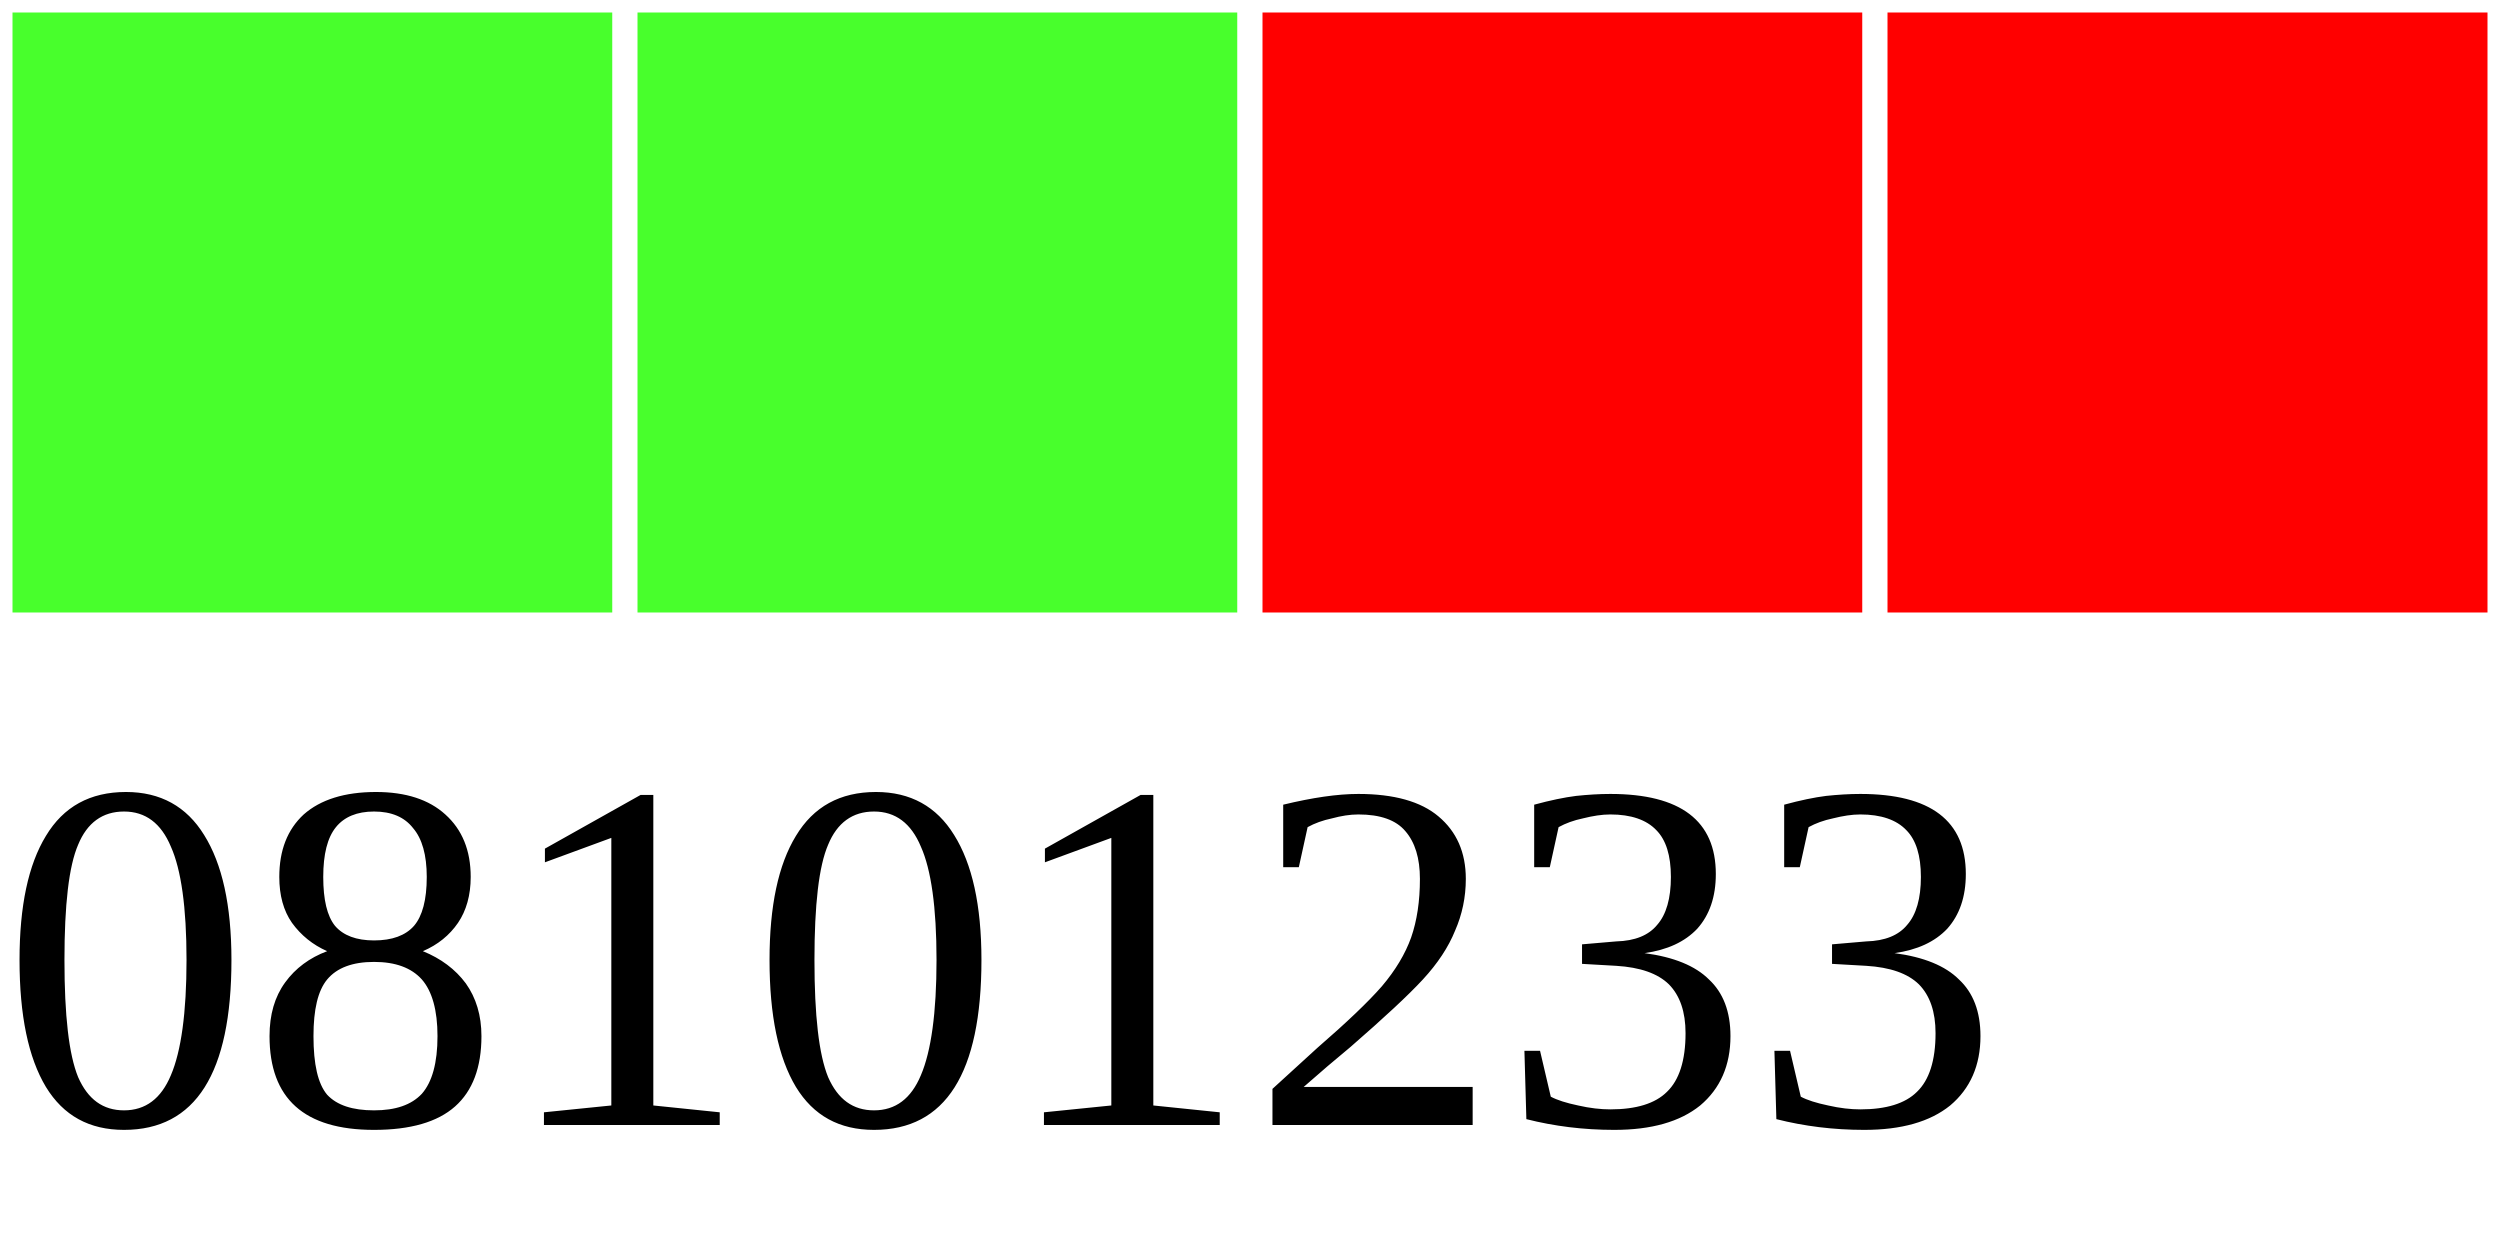
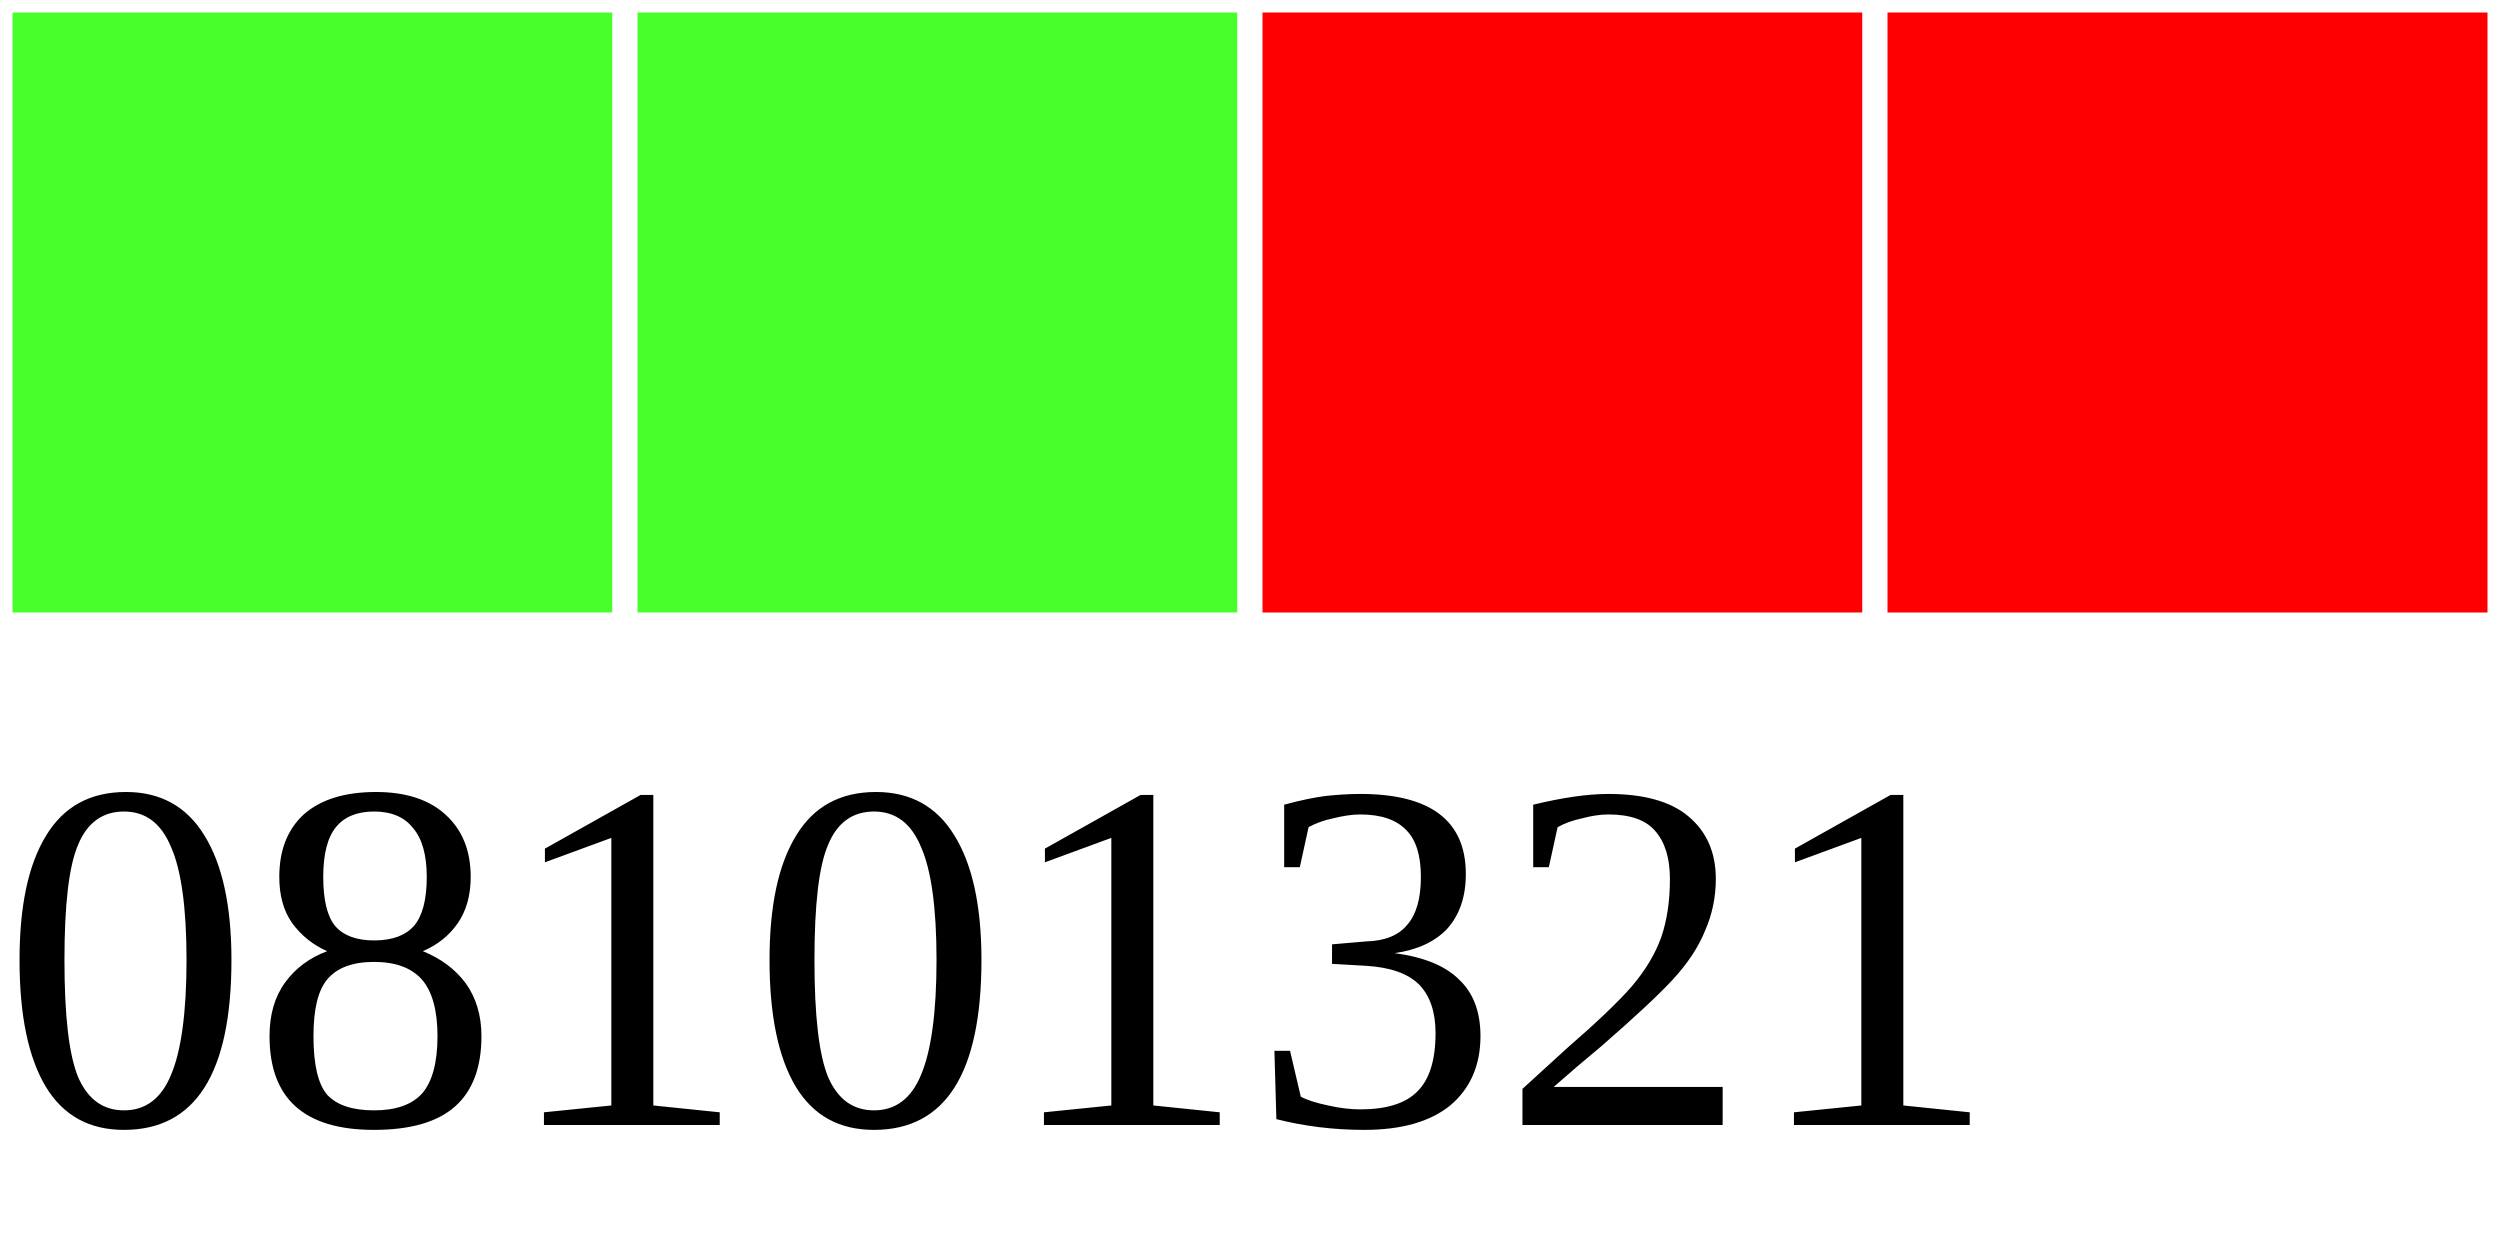
<svg xmlns="http://www.w3.org/2000/svg" width="40" height="20">
  <g>
    <rect width="10" height="10" style="fill:#48FF2C;stroke-width:0.4;stroke:rgb(255,255,255)" x="0" />
    <rect width="10" height="10" style="fill:#48FF2C;stroke-width:0.4;stroke:rgb(255,255,255)" x="10" />
    <rect width="10" height="10" style="fill:#FF0000;stroke-width:0.4;stroke:rgb(255,255,255)" x="20" />
    <rect width="10" height="10" style="fill:#FF0000;stroke-width:0.4;stroke:rgb(255,255,255)" x="30" />
-     <text x="0" y="18" fill="black" font-size="8">08101233</text>
+     <text x="0" y="18" fill="black" font-size="8">08101321</text>
  </g>
</svg>
